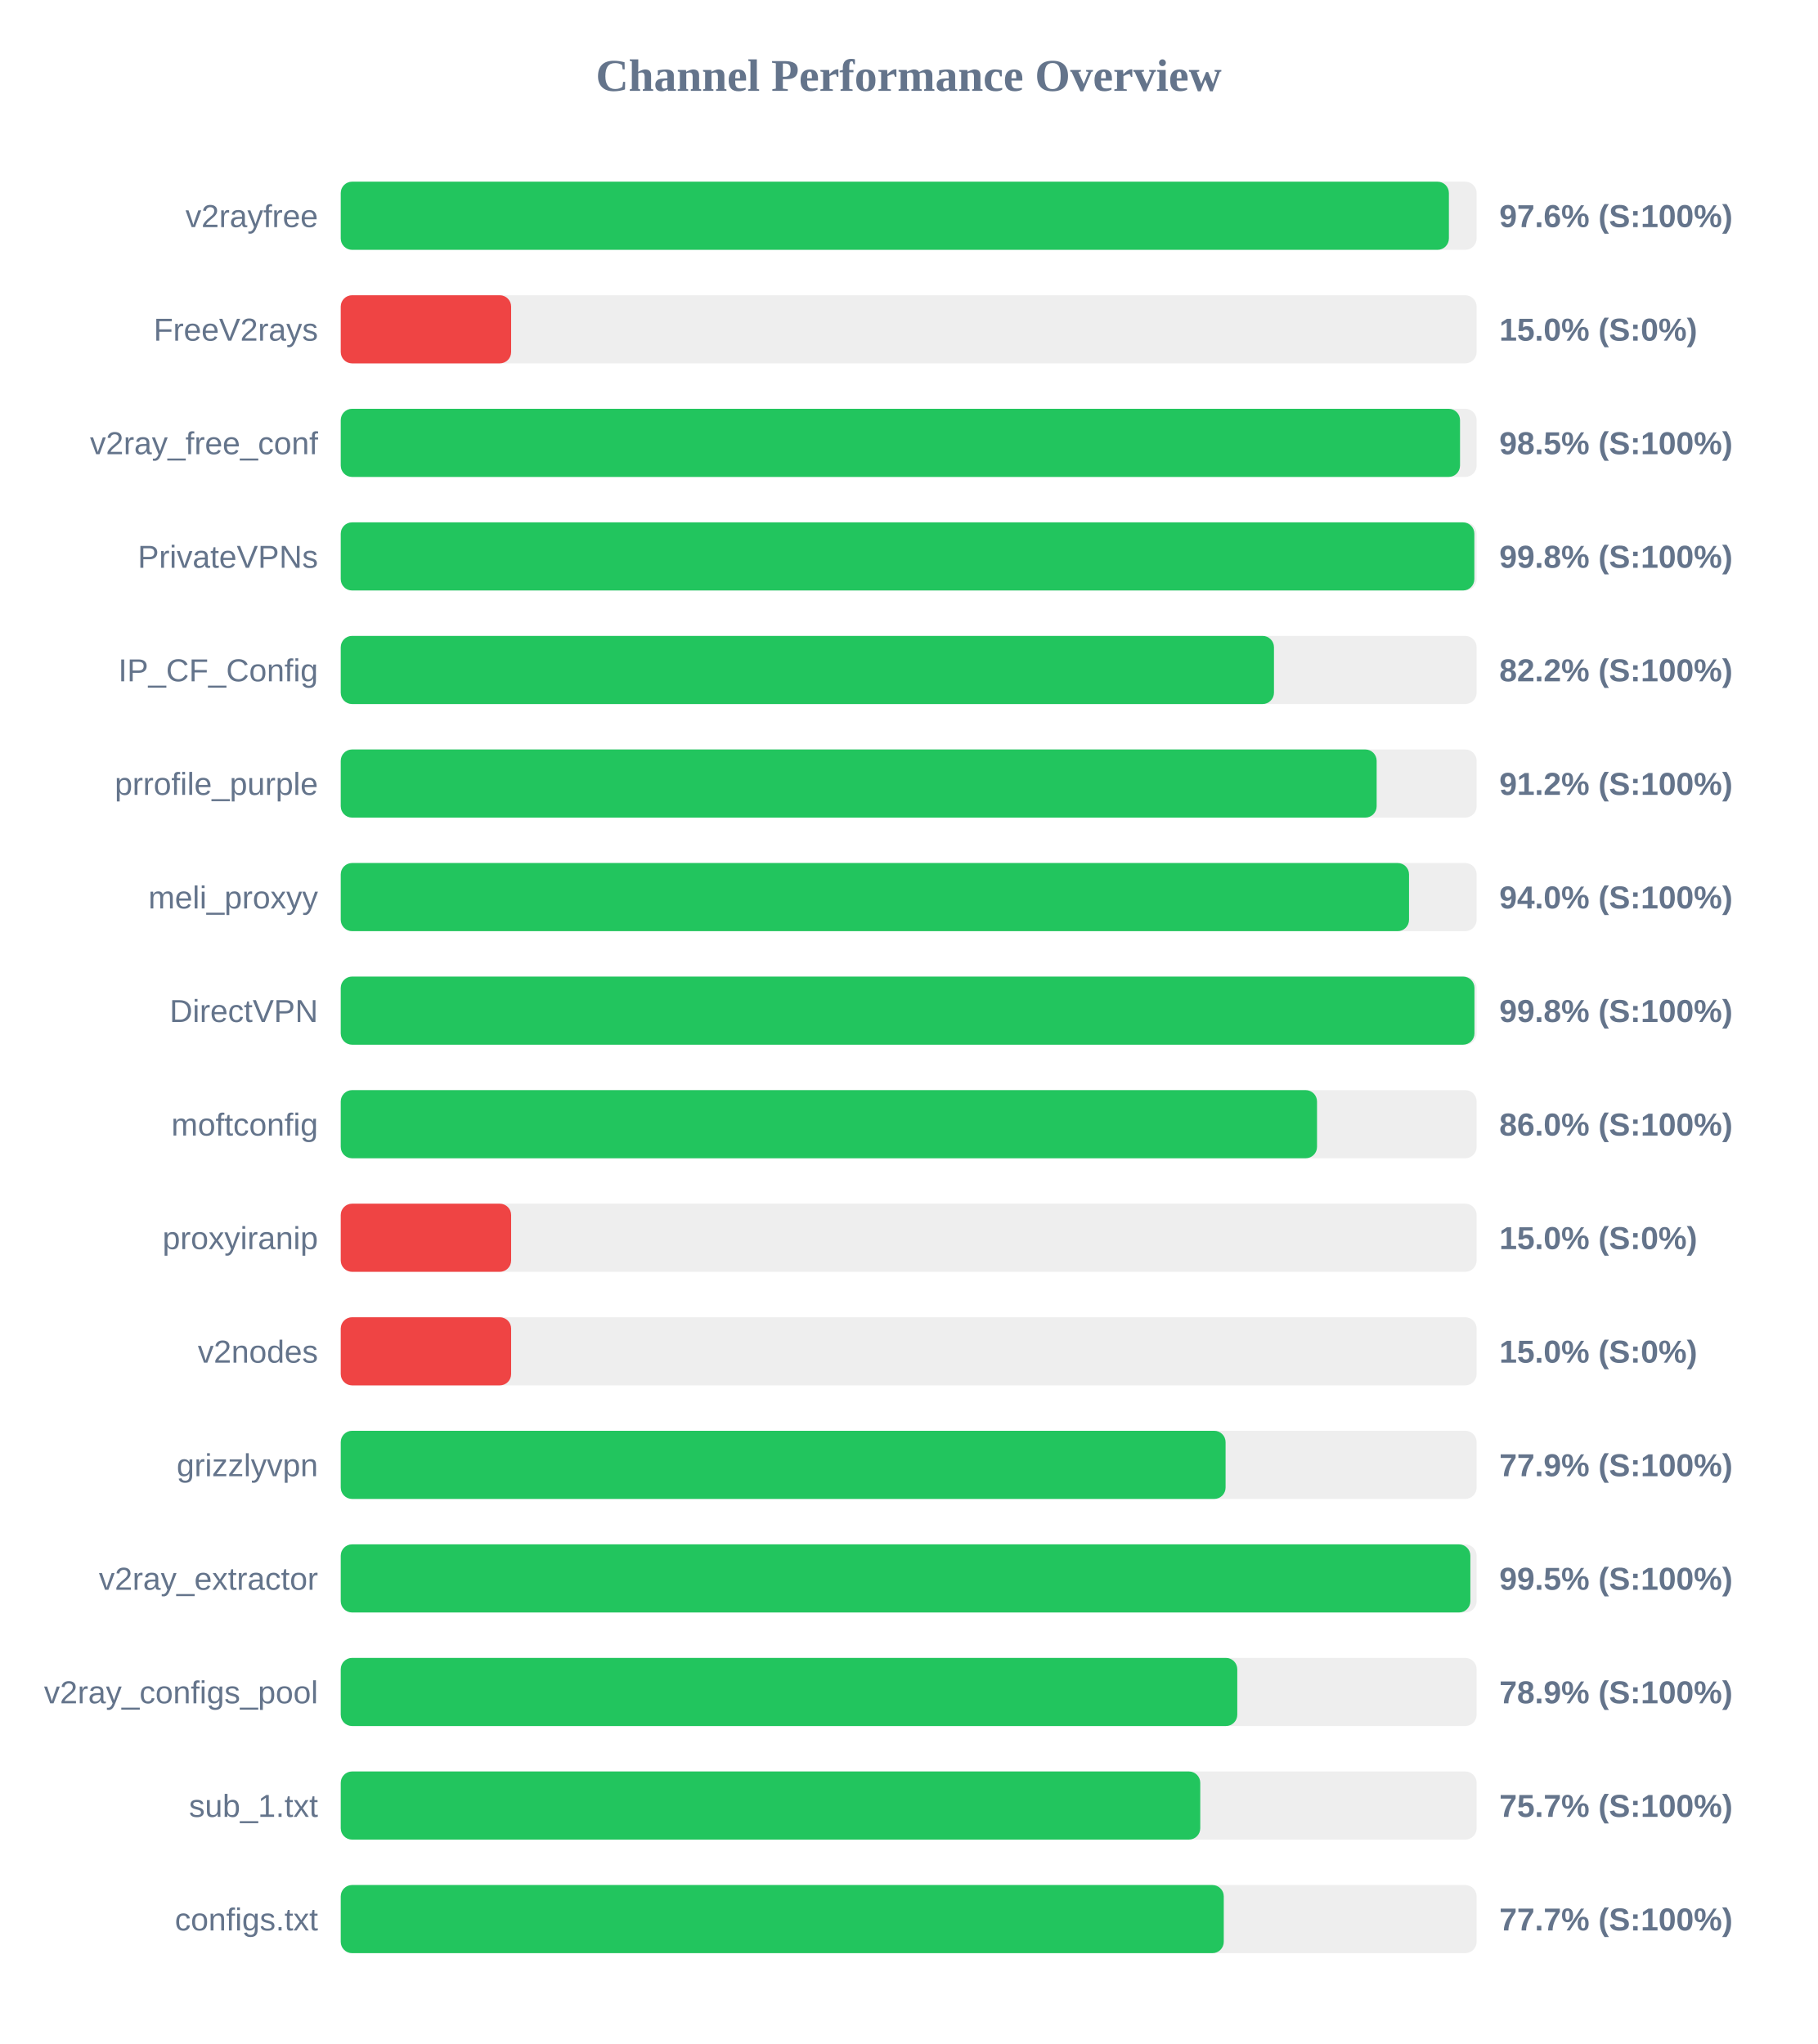
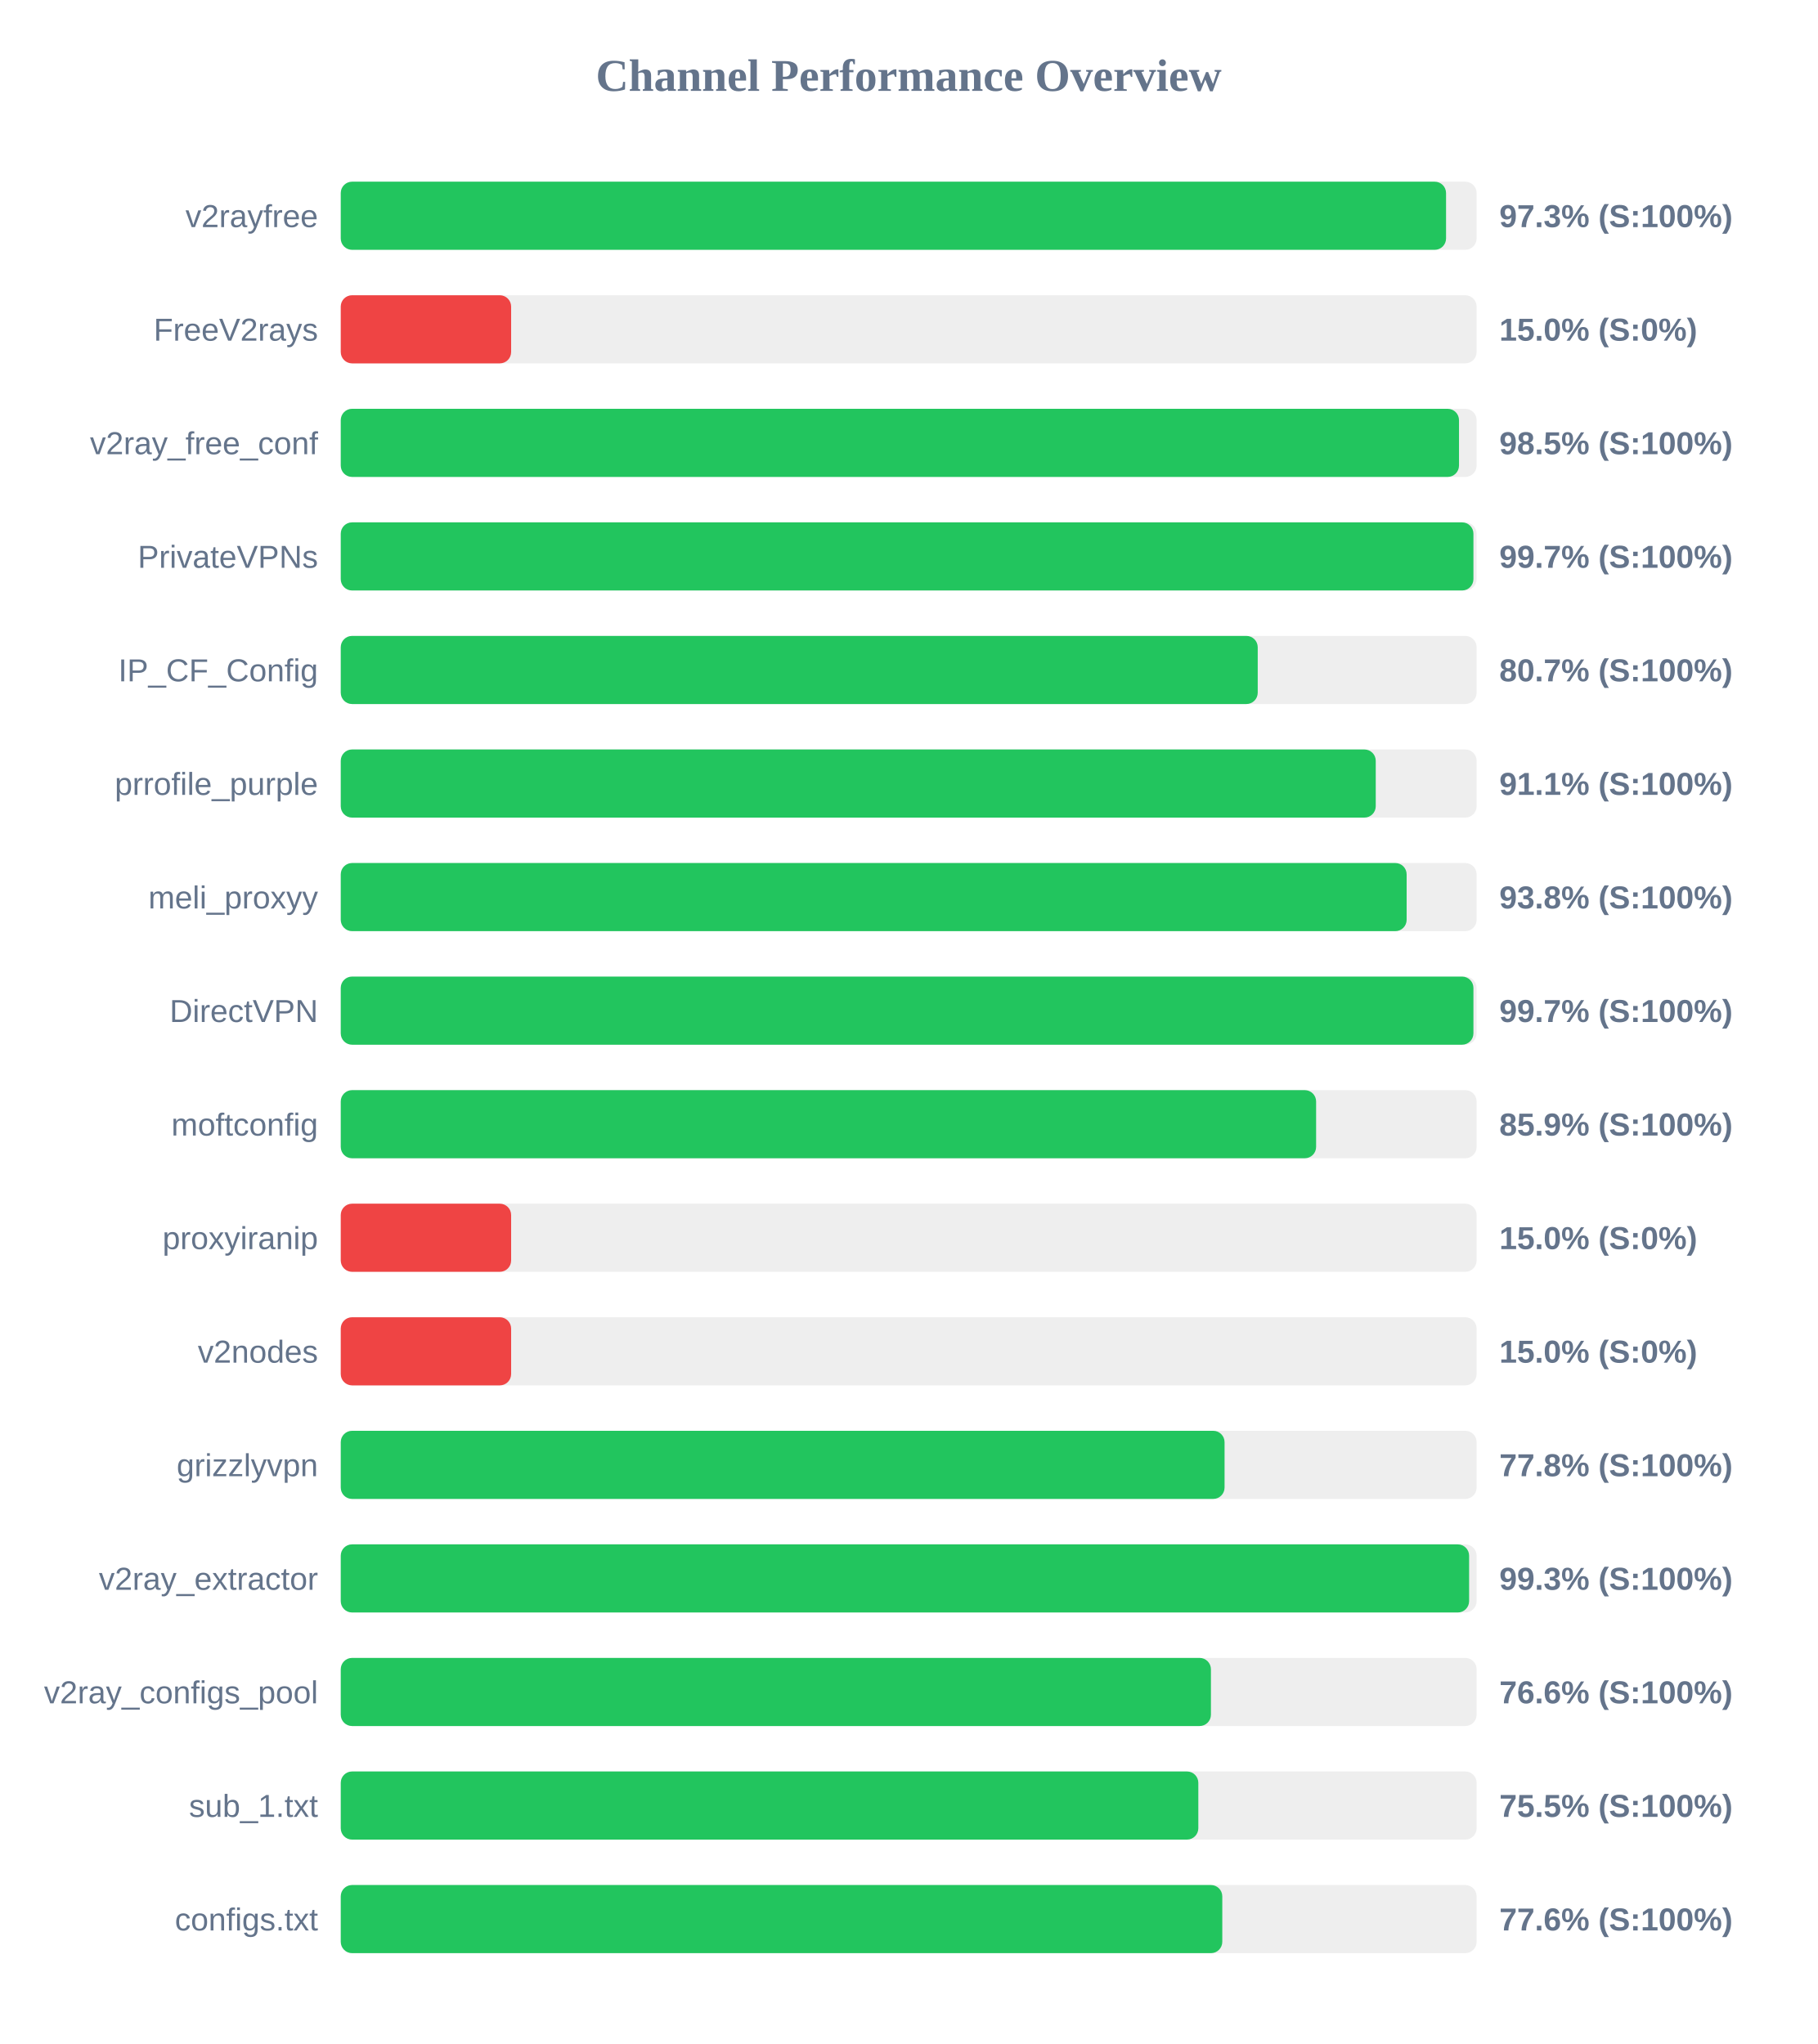
<svg xmlns="http://www.w3.org/2000/svg" width="800" height="900" version="1.1">
  <style>
        .row { font: 14px Arial; fill: #64748b; }
        .score { font: bold 14px Arial; fill: #64748b; }
    </style>
  <text x="400" y="40" text-anchor="middle" font-size="20px" font-weight="bold" fill="#64748b">Channel Performance Overview</text>
  <rect x="150" y="80" width="500" height="30" fill="#eee" rx="5" />
-   <rect x="150" y="80" width="487.8" height="30" fill="#22c55e" rx="5" />
+   <rect x="150" y="80" width="486.55" height="30" fill="#22c55e" rx="5" />
  <text x="140" y="100" text-anchor="end" class="row">v2rayfree</text>
-   <text x="660" y="100" text-anchor="start" class="score">97.6% (S:100%)</text>
+   <text x="660" y="100" text-anchor="start" class="score">97.3% (S:100%)</text>
  <rect x="150" y="130" width="500" height="30" fill="#eee" rx="5" />
  <rect x="150" y="130" width="75.0" height="30" fill="#ef4444" rx="5" />
  <text x="140" y="150" text-anchor="end" class="row">FreeV2rays</text>
  <text x="660" y="150" text-anchor="start" class="score">15.0% (S:0%)</text>
  <rect x="150" y="180" width="500" height="30" fill="#eee" rx="5" />
-   <rect x="150" y="180" width="492.7" height="30" fill="#22c55e" rx="5" />
+   <rect x="150" y="180" width="492.25" height="30" fill="#22c55e" rx="5" />
  <text x="140" y="200" text-anchor="end" class="row">v2ray_free_conf</text>
  <text x="660" y="200" text-anchor="start" class="score">98.5% (S:100%)</text>
  <rect x="150" y="230" width="500" height="30" fill="#eee" rx="5" />
-   <rect x="150" y="230" width="499.0" height="30" fill="#22c55e" rx="5" />
+   <rect x="150" y="230" width="498.6" height="30" fill="#22c55e" rx="5" />
  <text x="140" y="250" text-anchor="end" class="row">PrivateVPNs</text>
-   <text x="660" y="250" text-anchor="start" class="score">99.8% (S:100%)</text>
+   <text x="660" y="250" text-anchor="start" class="score">99.7% (S:100%)</text>
  <rect x="150" y="280" width="500" height="30" fill="#eee" rx="5" />
-   <rect x="150" y="280" width="410.8" height="30" fill="#22c55e" rx="5" />
+   <rect x="150" y="280" width="403.65" height="30" fill="#22c55e" rx="5" />
  <text x="140" y="300" text-anchor="end" class="row">IP_CF_Config</text>
-   <text x="660" y="300" text-anchor="start" class="score">82.2% (S:100%)</text>
+   <text x="660" y="300" text-anchor="start" class="score">80.7% (S:100%)</text>
  <rect x="150" y="330" width="500" height="30" fill="#eee" rx="5" />
-   <rect x="150" y="330" width="456.0" height="30" fill="#22c55e" rx="5" />
+   <rect x="150" y="330" width="455.6" height="30" fill="#22c55e" rx="5" />
  <text x="140" y="350" text-anchor="end" class="row">prrofile_purple</text>
-   <text x="660" y="350" text-anchor="start" class="score">91.2% (S:100%)</text>
+   <text x="660" y="350" text-anchor="start" class="score">91.1% (S:100%)</text>
  <rect x="150" y="380" width="500" height="30" fill="#eee" rx="5" />
-   <rect x="150" y="380" width="470.25" height="30" fill="#22c55e" rx="5" />
+   <rect x="150" y="380" width="469.2" height="30" fill="#22c55e" rx="5" />
  <text x="140" y="400" text-anchor="end" class="row">meli_proxyy</text>
-   <text x="660" y="400" text-anchor="start" class="score">94.0% (S:100%)</text>
+   <text x="660" y="400" text-anchor="start" class="score">93.8% (S:100%)</text>
  <rect x="150" y="430" width="500" height="30" fill="#eee" rx="5" />
-   <rect x="150" y="430" width="499.05" height="30" fill="#22c55e" rx="5" />
+   <rect x="150" y="430" width="498.6" height="30" fill="#22c55e" rx="5" />
  <text x="140" y="450" text-anchor="end" class="row">DirectVPN</text>
-   <text x="660" y="450" text-anchor="start" class="score">99.8% (S:100%)</text>
+   <text x="660" y="450" text-anchor="start" class="score">99.7% (S:100%)</text>
  <rect x="150" y="480" width="500" height="30" fill="#eee" rx="5" />
-   <rect x="150" y="480" width="429.75" height="30" fill="#22c55e" rx="5" />
+   <rect x="150" y="480" width="429.35" height="30" fill="#22c55e" rx="5" />
  <text x="140" y="500" text-anchor="end" class="row">moftconfig</text>
-   <text x="660" y="500" text-anchor="start" class="score">86.0% (S:100%)</text>
+   <text x="660" y="500" text-anchor="start" class="score">85.9% (S:100%)</text>
  <rect x="150" y="530" width="500" height="30" fill="#eee" rx="5" />
  <rect x="150" y="530" width="75.0" height="30" fill="#ef4444" rx="5" />
  <text x="140" y="550" text-anchor="end" class="row">proxyiranip</text>
  <text x="660" y="550" text-anchor="start" class="score">15.0% (S:0%)</text>
  <rect x="150" y="580" width="500" height="30" fill="#eee" rx="5" />
  <rect x="150" y="580" width="75.0" height="30" fill="#ef4444" rx="5" />
  <text x="140" y="600" text-anchor="end" class="row">v2nodes</text>
  <text x="660" y="600" text-anchor="start" class="score">15.0% (S:0%)</text>
  <rect x="150" y="630" width="500" height="30" fill="#eee" rx="5" />
-   <rect x="150" y="630" width="389.5" height="30" fill="#22c55e" rx="5" />
+   <rect x="150" y="630" width="389.05" height="30" fill="#22c55e" rx="5" />
  <text x="140" y="650" text-anchor="end" class="row">grizzlyvpn</text>
-   <text x="660" y="650" text-anchor="start" class="score">77.9% (S:100%)</text>
+   <text x="660" y="650" text-anchor="start" class="score">77.8% (S:100%)</text>
  <rect x="150" y="680" width="500" height="30" fill="#eee" rx="5" />
-   <rect x="150" y="680" width="497.25" height="30" fill="#22c55e" rx="5" />
+   <rect x="150" y="680" width="496.7" height="30" fill="#22c55e" rx="5" />
  <text x="140" y="700" text-anchor="end" class="row">v2ray_extractor</text>
-   <text x="660" y="700" text-anchor="start" class="score">99.5% (S:100%)</text>
+   <text x="660" y="700" text-anchor="start" class="score">99.3% (S:100%)</text>
  <rect x="150" y="730" width="500" height="30" fill="#eee" rx="5" />
-   <rect x="150" y="730" width="394.65" height="30" fill="#22c55e" rx="5" />
+   <rect x="150" y="730" width="383.05" height="30" fill="#22c55e" rx="5" />
  <text x="140" y="750" text-anchor="end" class="row">v2ray_configs_pool</text>
-   <text x="660" y="750" text-anchor="start" class="score">78.9% (S:100%)</text>
+   <text x="660" y="750" text-anchor="start" class="score">76.6% (S:100%)</text>
  <rect x="150" y="780" width="500" height="30" fill="#eee" rx="5" />
-   <rect x="150" y="780" width="378.35" height="30" fill="#22c55e" rx="5" />
+   <rect x="150" y="780" width="377.5" height="30" fill="#22c55e" rx="5" />
  <text x="140" y="800" text-anchor="end" class="row">sub_1.txt</text>
-   <text x="660" y="800" text-anchor="start" class="score">75.7% (S:100%)</text>
+   <text x="660" y="800" text-anchor="start" class="score">75.5% (S:100%)</text>
  <rect x="150" y="830" width="500" height="30" fill="#eee" rx="5" />
-   <rect x="150" y="830" width="388.7" height="30" fill="#22c55e" rx="5" />
+   <rect x="150" y="830" width="388.05" height="30" fill="#22c55e" rx="5" />
  <text x="140" y="850" text-anchor="end" class="row">configs.txt</text>
-   <text x="660" y="850" text-anchor="start" class="score">77.7% (S:100%)</text>
+   <text x="660" y="850" text-anchor="start" class="score">77.6% (S:100%)</text>
</svg>
